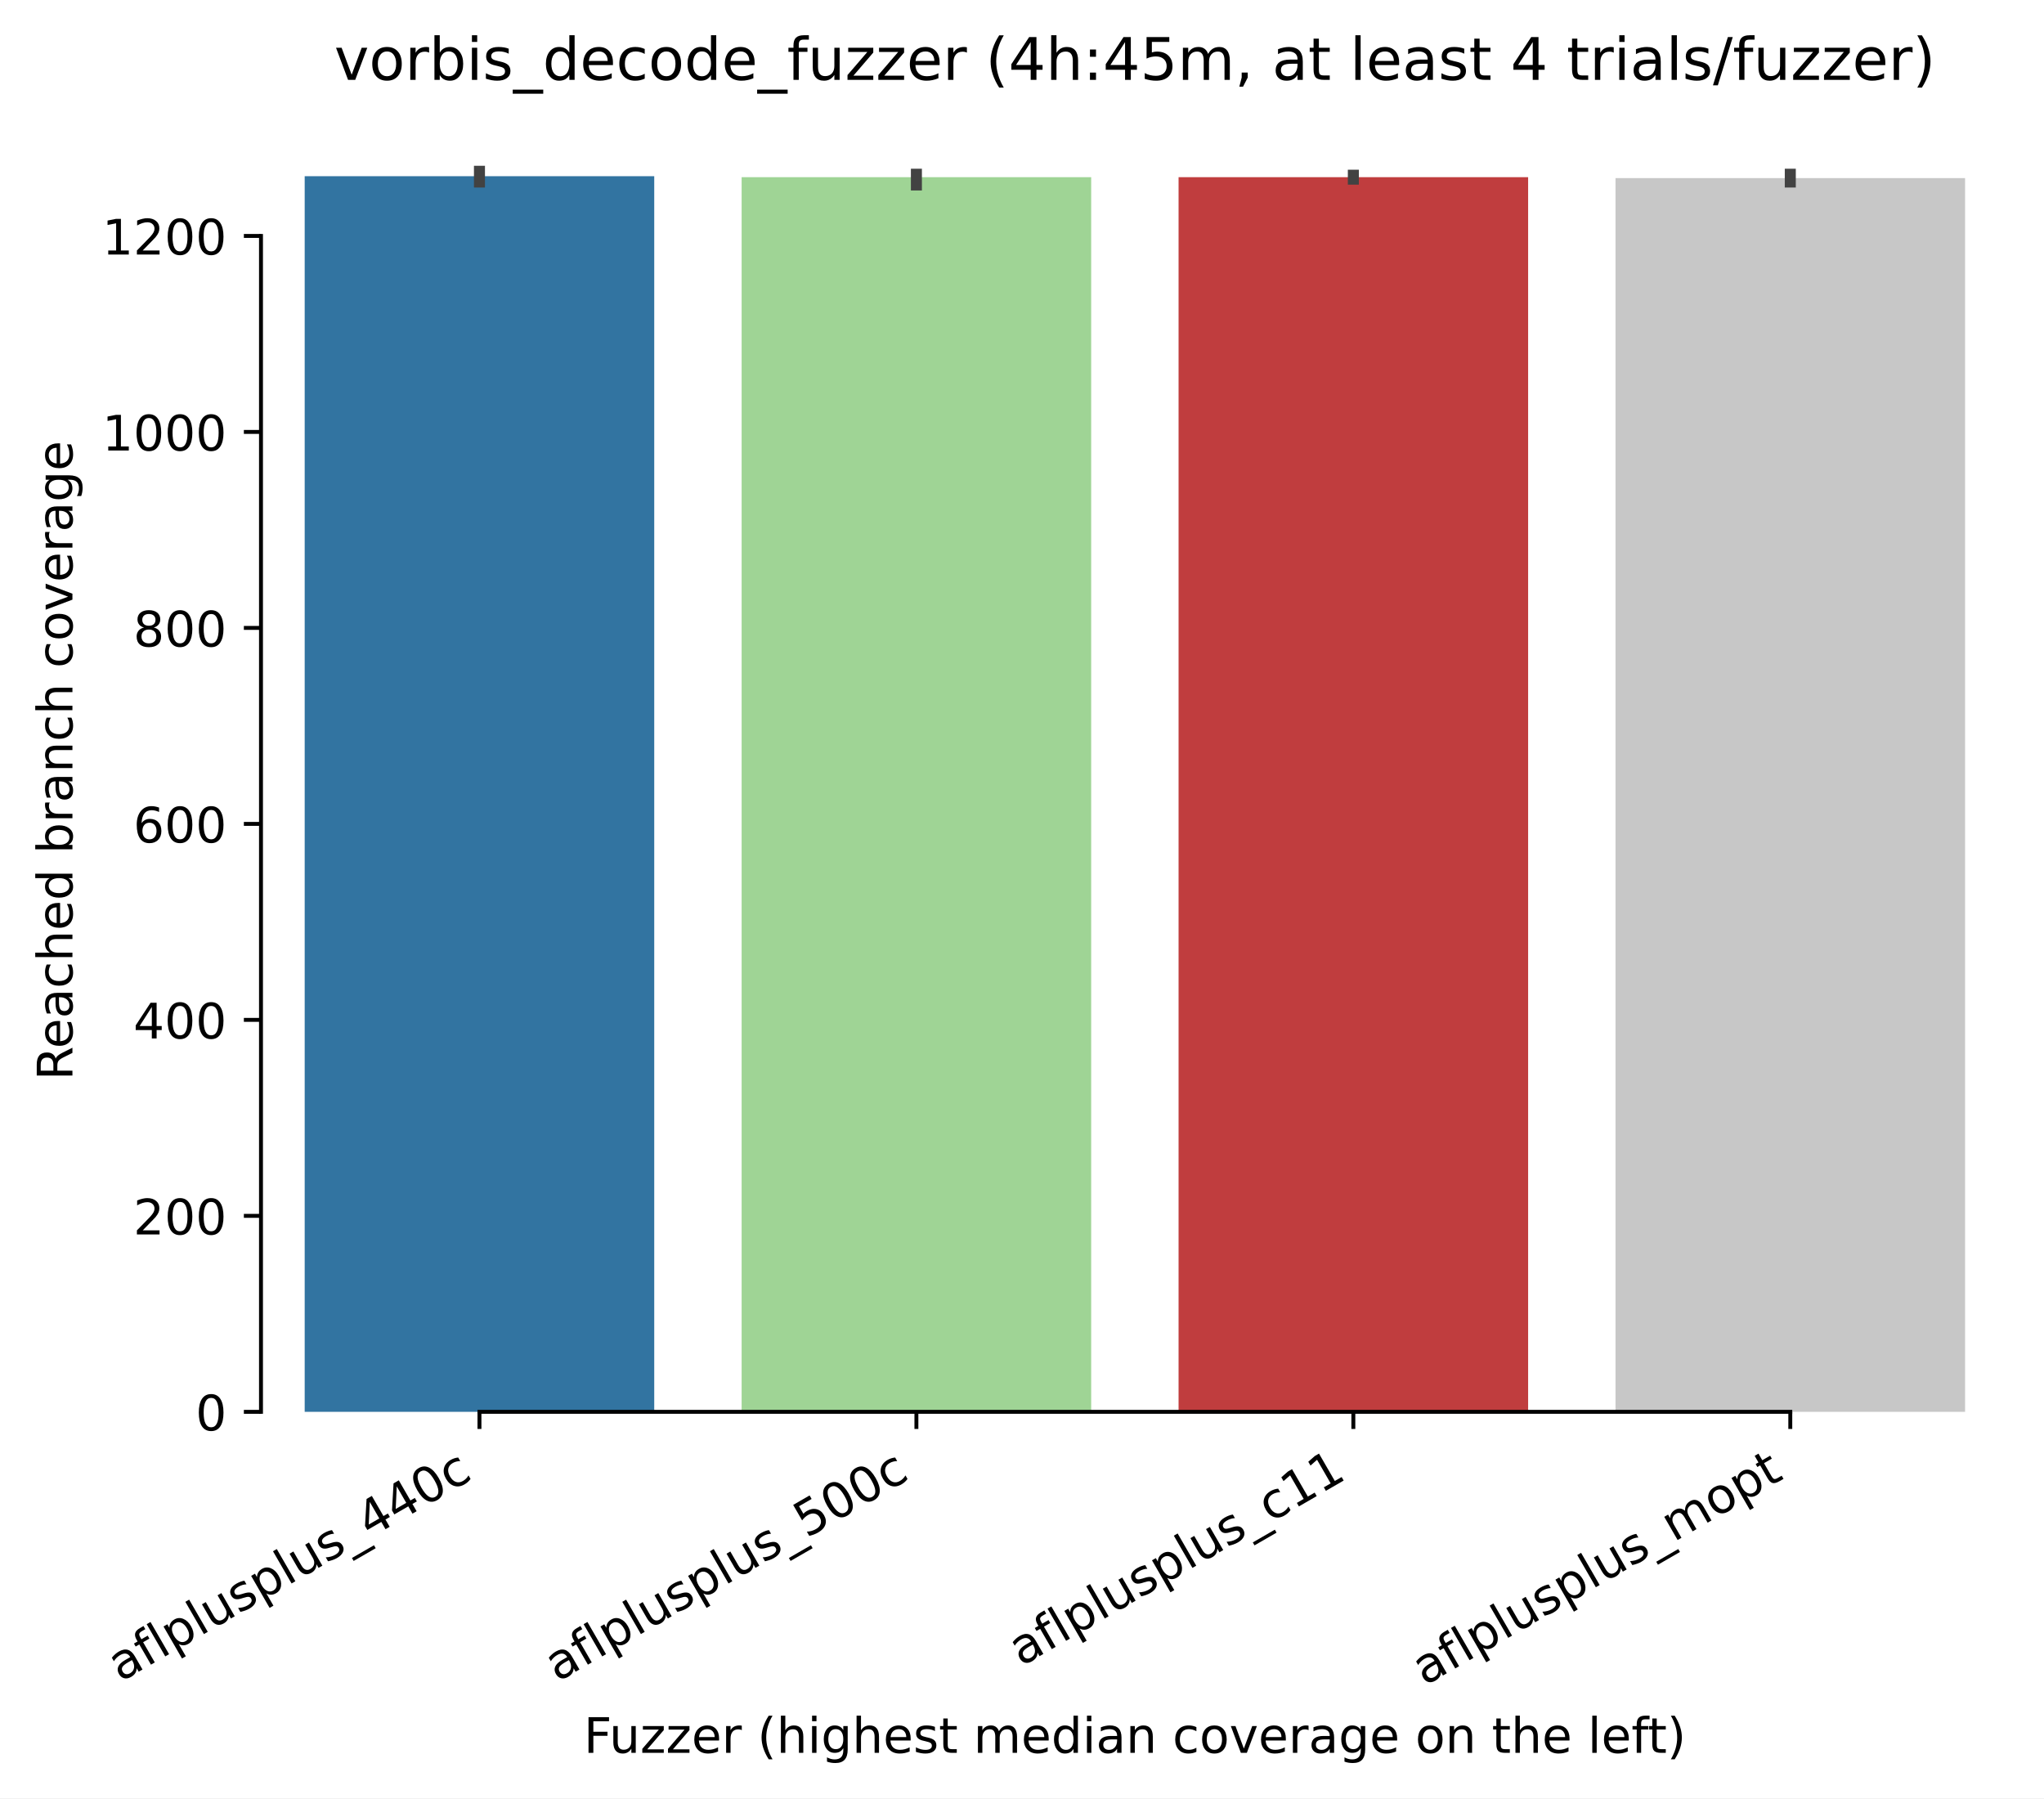
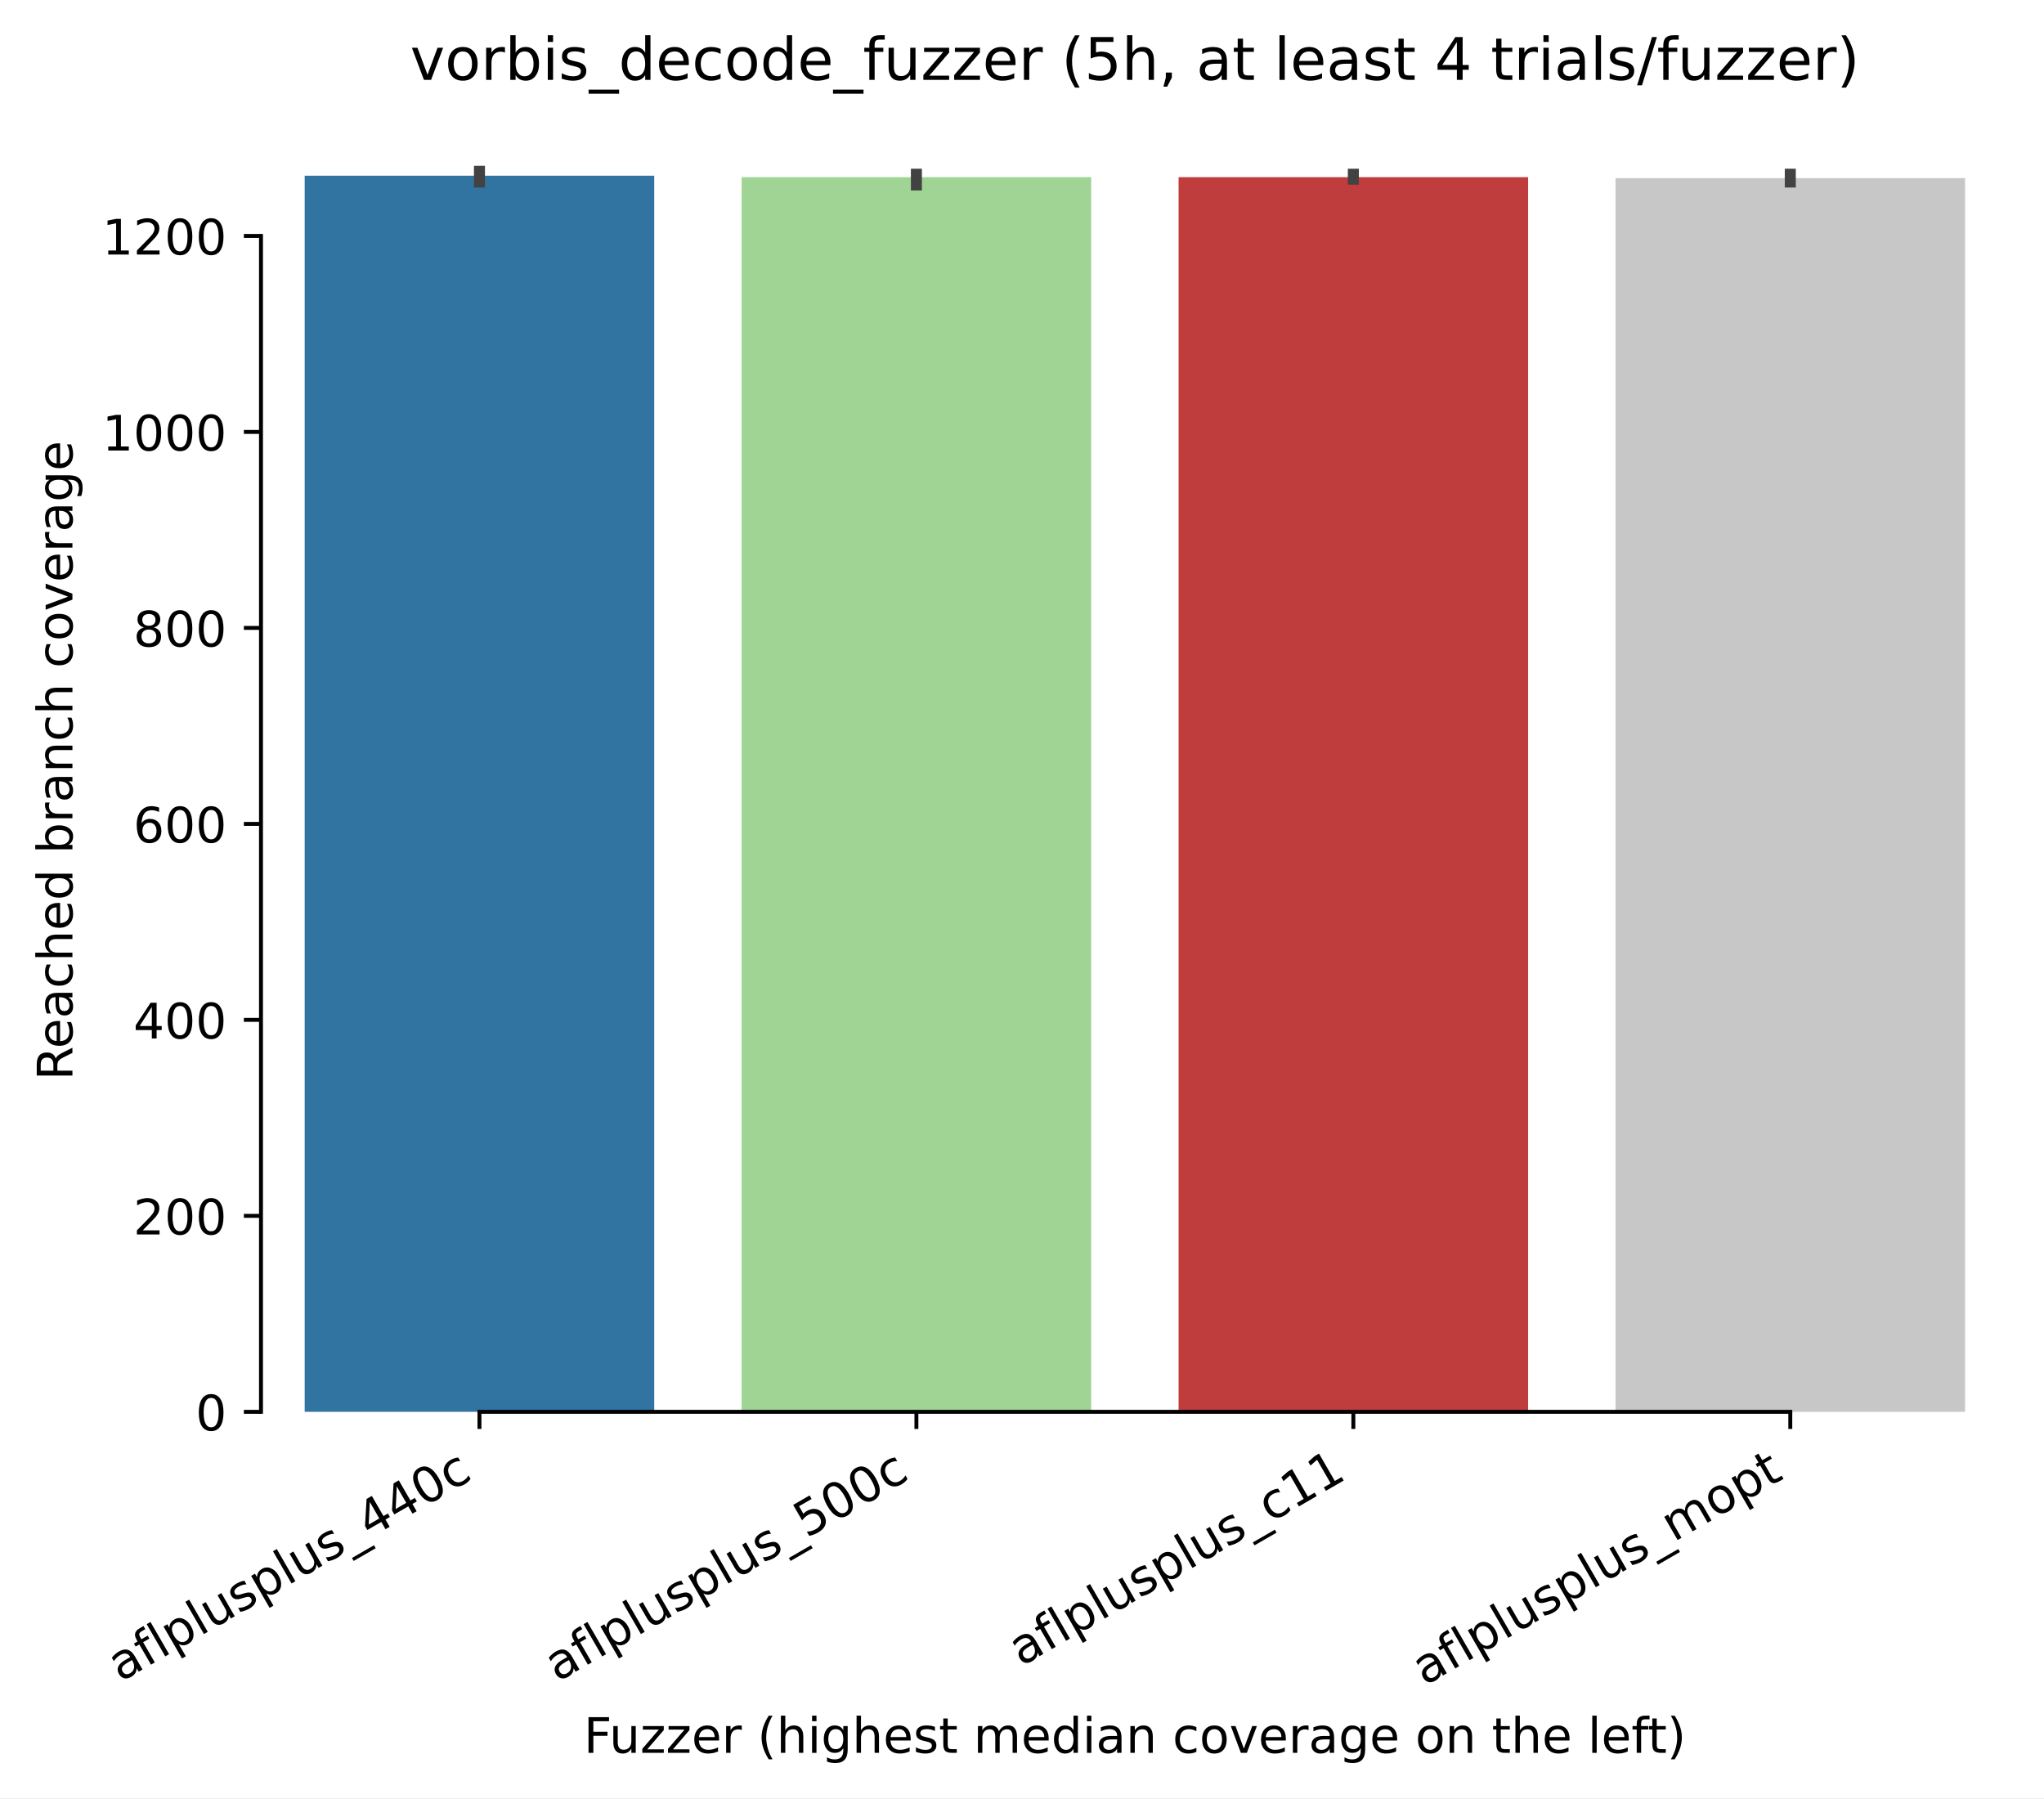
<svg xmlns="http://www.w3.org/2000/svg" xmlns:xlink="http://www.w3.org/1999/xlink" width="417.648pt" height="367.381pt" viewBox="0 0 417.648 367.381" version="1.1">
  <defs>
    <style type="text/css">*{stroke-linejoin: round; stroke-linecap: butt}</style>
  </defs>
  <g id="figure_1">
    <g id="patch_1">
      <path d="M 0 367.381  L 417.648 367.381  L 417.648 0  L 0 0  z " style="fill: #ffffff" />
    </g>
    <g id="axes_1">
      <g id="patch_2">
        <path d="M 53.328 288.43  L 410.448 288.43  L 410.448 22.318  L 53.328 22.318  z " style="fill: #ffffff" />
      </g>
      <g id="patch_3">
-         <path d="M 62.256 288.43  L 133.68 288.43  L 133.68 35.991  L 62.256 35.991  z " clip-path="url(#p8dcd6949c9)" style="fill: #3274a1" />
+         <path d="M 62.256 288.43  L 133.68 288.43  L 133.68 35.891  L 62.256 35.891  z " clip-path="url(#pc30025ec2e)" style="fill: #3274a1" />
      </g>
      <g id="patch_4">
-         <path d="M 151.536 288.43  L 222.96 288.43  L 222.96 36.191  L 151.536 36.191  z " clip-path="url(#p8dcd6949c9)" style="fill: #9fd495" />
+         <path d="M 151.536 288.43  L 222.96 288.43  L 222.96 36.191  L 151.536 36.191  z " clip-path="url(#pc30025ec2e)" style="fill: #9fd495" />
      </g>
      <g id="patch_5">
-         <path d="M 240.816 288.43  L 312.24 288.43  L 312.24 36.191  L 240.816 36.191  z " clip-path="url(#p8dcd6949c9)" style="fill: #c03d3e" />
+         <path d="M 240.816 288.43  L 312.24 288.43  L 312.24 36.191  L 240.816 36.191  z " clip-path="url(#pc30025ec2e)" style="fill: #c03d3e" />
      </g>
      <g id="patch_6">
-         <path d="M 330.096 288.43  L 401.52 288.43  L 401.52 36.391  L 330.096 36.391  z " clip-path="url(#p8dcd6949c9)" style="fill: #c7c7c7" />
+         <path d="M 330.096 288.43  L 401.52 288.43  L 401.52 36.391  L 330.096 36.391  z " clip-path="url(#pc30025ec2e)" style="fill: #c7c7c7" />
      </g>
      <g id="matplotlib.axis_1">
        <g id="xtick_1">
          <g id="line2d_1">
            <defs>
-               <path id="mdf3298ad8c" d="M 0 0  L 0 3.5  " style="stroke: #000000; stroke-width: 0.8" />
+               <path id="meb6010a571" d="M 0 0  L 0 3.5  " style="stroke: #000000; stroke-width: 0.8" />
            </defs>
            <g>
-               <use xlink:href="#mdf3298ad8c" x="97.968" y="288.43" style="stroke: #000000; stroke-width: 0.8" />
+               <use xlink:href="#meb6010a571" x="97.968" y="288.43" style="stroke: #000000; stroke-width: 0.8" />
            </g>
          </g>
          <g id="text_1">
            <g transform="translate(24.59788 343.6903) rotate(-30) scale(0.1 -0.1)">
              <defs>
                <path id="DejaVuSans-61" d="M 2194 1759  Q 1497 1759 1228 1600  Q 959 1441 959 1056  Q 959 750 1161 570  Q 1363 391 1709 391  Q 2188 391 2477 730  Q 2766 1069 2766 1631  L 2766 1759  L 2194 1759  z M 3341 1997  L 3341 0  L 2766 0  L 2766 531  Q 2569 213 2275 61  Q 1981 -91 1556 -91  Q 1019 -91 701 211  Q 384 513 384 1019  Q 384 1609 779 1909  Q 1175 2209 1959 2209  L 2766 2209  L 2766 2266  Q 2766 2663 2505 2880  Q 2244 3097 1772 3097  Q 1472 3097 1187 3025  Q 903 2953 641 2809  L 641 3341  Q 956 3463 1253 3523  Q 1550 3584 1831 3584  Q 2591 3584 2966 3190  Q 3341 2797 3341 1997  z " transform="scale(0.015625)" />
                <path id="DejaVuSans-66" d="M 2375 4863  L 2375 4384  L 1825 4384  Q 1516 4384 1395 4259  Q 1275 4134 1275 3809  L 1275 3500  L 2222 3500  L 2222 3053  L 1275 3053  L 1275 0  L 697 0  L 697 3053  L 147 3053  L 147 3500  L 697 3500  L 697 3744  Q 697 4328 969 4595  Q 1241 4863 1831 4863  L 2375 4863  z " transform="scale(0.015625)" />
                <path id="DejaVuSans-6c" d="M 603 4863  L 1178 4863  L 1178 0  L 603 0  L 603 4863  z " transform="scale(0.015625)" />
                <path id="DejaVuSans-70" d="M 1159 525  L 1159 -1331  L 581 -1331  L 581 3500  L 1159 3500  L 1159 2969  Q 1341 3281 1617 3432  Q 1894 3584 2278 3584  Q 2916 3584 3314 3078  Q 3713 2572 3713 1747  Q 3713 922 3314 415  Q 2916 -91 2278 -91  Q 1894 -91 1617 61  Q 1341 213 1159 525  z M 3116 1747  Q 3116 2381 2855 2742  Q 2594 3103 2138 3103  Q 1681 3103 1420 2742  Q 1159 2381 1159 1747  Q 1159 1113 1420 752  Q 1681 391 2138 391  Q 2594 391 2855 752  Q 3116 1113 3116 1747  z " transform="scale(0.015625)" />
                <path id="DejaVuSans-75" d="M 544 1381  L 544 3500  L 1119 3500  L 1119 1403  Q 1119 906 1312 657  Q 1506 409 1894 409  Q 2359 409 2629 706  Q 2900 1003 2900 1516  L 2900 3500  L 3475 3500  L 3475 0  L 2900 0  L 2900 538  Q 2691 219 2414 64  Q 2138 -91 1772 -91  Q 1169 -91 856 284  Q 544 659 544 1381  z M 1991 3584  L 1991 3584  z " transform="scale(0.015625)" />
                <path id="DejaVuSans-73" d="M 2834 3397  L 2834 2853  Q 2591 2978 2328 3040  Q 2066 3103 1784 3103  Q 1356 3103 1142 2972  Q 928 2841 928 2578  Q 928 2378 1081 2264  Q 1234 2150 1697 2047  L 1894 2003  Q 2506 1872 2764 1633  Q 3022 1394 3022 966  Q 3022 478 2636 193  Q 2250 -91 1575 -91  Q 1294 -91 989 -36  Q 684 19 347 128  L 347 722  Q 666 556 975 473  Q 1284 391 1588 391  Q 1994 391 2212 530  Q 2431 669 2431 922  Q 2431 1156 2273 1281  Q 2116 1406 1581 1522  L 1381 1569  Q 847 1681 609 1914  Q 372 2147 372 2553  Q 372 3047 722 3315  Q 1072 3584 1716 3584  Q 2034 3584 2315 3537  Q 2597 3491 2834 3397  z " transform="scale(0.015625)" />
                <path id="DejaVuSans-5f" d="M 3263 -1063  L 3263 -1509  L -63 -1509  L -63 -1063  L 3263 -1063  z " transform="scale(0.015625)" />
                <path id="DejaVuSans-34" d="M 2419 4116  L 825 1625  L 2419 1625  L 2419 4116  z M 2253 4666  L 3047 4666  L 3047 1625  L 3713 1625  L 3713 1100  L 3047 1100  L 3047 0  L 2419 0  L 2419 1100  L 313 1100  L 313 1709  L 2253 4666  z " transform="scale(0.015625)" />
                <path id="DejaVuSans-30" d="M 2034 4250  Q 1547 4250 1301 3770  Q 1056 3291 1056 2328  Q 1056 1369 1301 889  Q 1547 409 2034 409  Q 2525 409 2770 889  Q 3016 1369 3016 2328  Q 3016 3291 2770 3770  Q 2525 4250 2034 4250  z M 2034 4750  Q 2819 4750 3233 4129  Q 3647 3509 3647 2328  Q 3647 1150 3233 529  Q 2819 -91 2034 -91  Q 1250 -91 836 529  Q 422 1150 422 2328  Q 422 3509 836 4129  Q 1250 4750 2034 4750  z " transform="scale(0.015625)" />
                <path id="DejaVuSans-63" d="M 3122 3366  L 3122 2828  Q 2878 2963 2633 3030  Q 2388 3097 2138 3097  Q 1578 3097 1268 2742  Q 959 2388 959 1747  Q 959 1106 1268 751  Q 1578 397 2138 397  Q 2388 397 2633 464  Q 2878 531 3122 666  L 3122 134  Q 2881 22 2623 -34  Q 2366 -91 2075 -91  Q 1284 -91 818 406  Q 353 903 353 1747  Q 353 2603 823 3093  Q 1294 3584 2113 3584  Q 2378 3584 2631 3529  Q 2884 3475 3122 3366  z " transform="scale(0.015625)" />
              </defs>
              <use xlink:href="#DejaVuSans-61" />
              <use xlink:href="#DejaVuSans-66" transform="translate(61.2793 0)" />
              <use xlink:href="#DejaVuSans-6c" transform="translate(96.48438 0)" />
              <use xlink:href="#DejaVuSans-70" transform="translate(124.2676 0)" />
              <use xlink:href="#DejaVuSans-6c" transform="translate(187.7441 0)" />
              <use xlink:href="#DejaVuSans-75" transform="translate(215.5273 0)" />
              <use xlink:href="#DejaVuSans-73" transform="translate(278.9062 0)" />
              <use xlink:href="#DejaVuSans-70" transform="translate(331.0059 0)" />
              <use xlink:href="#DejaVuSans-6c" transform="translate(394.4824 0)" />
              <use xlink:href="#DejaVuSans-75" transform="translate(422.2656 0)" />
              <use xlink:href="#DejaVuSans-73" transform="translate(485.6445 0)" />
              <use xlink:href="#DejaVuSans-5f" transform="translate(537.7441 0)" />
              <use xlink:href="#DejaVuSans-34" transform="translate(587.7441 0)" />
              <use xlink:href="#DejaVuSans-34" transform="translate(651.3672 0)" />
              <use xlink:href="#DejaVuSans-30" transform="translate(714.9902 0)" />
              <use xlink:href="#DejaVuSans-63" transform="translate(778.6133 0)" />
            </g>
          </g>
        </g>
        <g id="xtick_2">
          <g id="line2d_2">
            <g>
-               <use xlink:href="#mdf3298ad8c" x="187.248" y="288.43" style="stroke: #000000; stroke-width: 0.8" />
+               <use xlink:href="#meb6010a571" x="187.248" y="288.43" style="stroke: #000000; stroke-width: 0.8" />
            </g>
          </g>
          <g id="text_2">
            <g transform="translate(113.8779 343.6903) rotate(-30) scale(0.1 -0.1)">
              <defs>
                <path id="DejaVuSans-35" d="M 691 4666  L 3169 4666  L 3169 4134  L 1269 4134  L 1269 2991  Q 1406 3038 1543 3061  Q 1681 3084 1819 3084  Q 2600 3084 3056 2656  Q 3513 2228 3513 1497  Q 3513 744 3044 326  Q 2575 -91 1722 -91  Q 1428 -91 1123 -41  Q 819 9 494 109  L 494 744  Q 775 591 1075 516  Q 1375 441 1709 441  Q 2250 441 2565 725  Q 2881 1009 2881 1497  Q 2881 1984 2565 2268  Q 2250 2553 1709 2553  Q 1456 2553 1204 2497  Q 953 2441 691 2322  L 691 4666  z " transform="scale(0.015625)" />
              </defs>
              <use xlink:href="#DejaVuSans-61" />
              <use xlink:href="#DejaVuSans-66" transform="translate(61.2793 0)" />
              <use xlink:href="#DejaVuSans-6c" transform="translate(96.48438 0)" />
              <use xlink:href="#DejaVuSans-70" transform="translate(124.2676 0)" />
              <use xlink:href="#DejaVuSans-6c" transform="translate(187.7441 0)" />
              <use xlink:href="#DejaVuSans-75" transform="translate(215.5273 0)" />
              <use xlink:href="#DejaVuSans-73" transform="translate(278.9062 0)" />
              <use xlink:href="#DejaVuSans-70" transform="translate(331.0059 0)" />
              <use xlink:href="#DejaVuSans-6c" transform="translate(394.4824 0)" />
              <use xlink:href="#DejaVuSans-75" transform="translate(422.2656 0)" />
              <use xlink:href="#DejaVuSans-73" transform="translate(485.6445 0)" />
              <use xlink:href="#DejaVuSans-5f" transform="translate(537.7441 0)" />
              <use xlink:href="#DejaVuSans-35" transform="translate(587.7441 0)" />
              <use xlink:href="#DejaVuSans-30" transform="translate(651.3672 0)" />
              <use xlink:href="#DejaVuSans-30" transform="translate(714.9902 0)" />
              <use xlink:href="#DejaVuSans-63" transform="translate(778.6133 0)" />
            </g>
          </g>
        </g>
        <g id="xtick_3">
          <g id="line2d_3">
            <g>
-               <use xlink:href="#mdf3298ad8c" x="276.528" y="288.43" style="stroke: #000000; stroke-width: 0.8" />
+               <use xlink:href="#meb6010a571" x="276.528" y="288.43" style="stroke: #000000; stroke-width: 0.8" />
            </g>
          </g>
          <g id="text_3">
            <g transform="translate(208.668 340.509) rotate(-30) scale(0.1 -0.1)">
              <defs>
                <path id="DejaVuSans-31" d="M 794 531  L 1825 531  L 1825 4091  L 703 3866  L 703 4441  L 1819 4666  L 2450 4666  L 2450 531  L 3481 531  L 3481 0  L 794 0  L 794 531  z " transform="scale(0.015625)" />
              </defs>
              <use xlink:href="#DejaVuSans-61" />
              <use xlink:href="#DejaVuSans-66" transform="translate(61.2793 0)" />
              <use xlink:href="#DejaVuSans-6c" transform="translate(96.48438 0)" />
              <use xlink:href="#DejaVuSans-70" transform="translate(124.2676 0)" />
              <use xlink:href="#DejaVuSans-6c" transform="translate(187.7441 0)" />
              <use xlink:href="#DejaVuSans-75" transform="translate(215.5273 0)" />
              <use xlink:href="#DejaVuSans-73" transform="translate(278.9062 0)" />
              <use xlink:href="#DejaVuSans-70" transform="translate(331.0059 0)" />
              <use xlink:href="#DejaVuSans-6c" transform="translate(394.4824 0)" />
              <use xlink:href="#DejaVuSans-75" transform="translate(422.2656 0)" />
              <use xlink:href="#DejaVuSans-73" transform="translate(485.6445 0)" />
              <use xlink:href="#DejaVuSans-5f" transform="translate(537.7441 0)" />
              <use xlink:href="#DejaVuSans-63" transform="translate(587.7441 0)" />
              <use xlink:href="#DejaVuSans-31" transform="translate(642.7246 0)" />
              <use xlink:href="#DejaVuSans-31" transform="translate(706.3477 0)" />
            </g>
          </g>
        </g>
        <g id="xtick_4">
          <g id="line2d_4">
            <g>
-               <use xlink:href="#mdf3298ad8c" x="365.808" y="288.43" style="stroke: #000000; stroke-width: 0.8" />
+               <use xlink:href="#meb6010a571" x="365.808" y="288.43" style="stroke: #000000; stroke-width: 0.8" />
            </g>
          </g>
          <g id="text_4">
            <g transform="translate(291.1023 344.4613) rotate(-30) scale(0.1 -0.1)">
              <defs>
                <path id="DejaVuSans-6d" d="M 3328 2828  Q 3544 3216 3844 3400  Q 4144 3584 4550 3584  Q 5097 3584 5394 3201  Q 5691 2819 5691 2113  L 5691 0  L 5113 0  L 5113 2094  Q 5113 2597 4934 2840  Q 4756 3084 4391 3084  Q 3944 3084 3684 2787  Q 3425 2491 3425 1978  L 3425 0  L 2847 0  L 2847 2094  Q 2847 2600 2669 2842  Q 2491 3084 2119 3084  Q 1678 3084 1418 2786  Q 1159 2488 1159 1978  L 1159 0  L 581 0  L 581 3500  L 1159 3500  L 1159 2956  Q 1356 3278 1631 3431  Q 1906 3584 2284 3584  Q 2666 3584 2933 3390  Q 3200 3197 3328 2828  z " transform="scale(0.015625)" />
                <path id="DejaVuSans-6f" d="M 1959 3097  Q 1497 3097 1228 2736  Q 959 2375 959 1747  Q 959 1119 1226 758  Q 1494 397 1959 397  Q 2419 397 2687 759  Q 2956 1122 2956 1747  Q 2956 2369 2687 2733  Q 2419 3097 1959 3097  z M 1959 3584  Q 2709 3584 3137 3096  Q 3566 2609 3566 1747  Q 3566 888 3137 398  Q 2709 -91 1959 -91  Q 1206 -91 779 398  Q 353 888 353 1747  Q 353 2609 779 3096  Q 1206 3584 1959 3584  z " transform="scale(0.015625)" />
                <path id="DejaVuSans-74" d="M 1172 4494  L 1172 3500  L 2356 3500  L 2356 3053  L 1172 3053  L 1172 1153  Q 1172 725 1289 603  Q 1406 481 1766 481  L 2356 481  L 2356 0  L 1766 0  Q 1100 0 847 248  Q 594 497 594 1153  L 594 3053  L 172 3053  L 172 3500  L 594 3500  L 594 4494  L 1172 4494  z " transform="scale(0.015625)" />
              </defs>
              <use xlink:href="#DejaVuSans-61" />
              <use xlink:href="#DejaVuSans-66" transform="translate(61.2793 0)" />
              <use xlink:href="#DejaVuSans-6c" transform="translate(96.48438 0)" />
              <use xlink:href="#DejaVuSans-70" transform="translate(124.2676 0)" />
              <use xlink:href="#DejaVuSans-6c" transform="translate(187.7441 0)" />
              <use xlink:href="#DejaVuSans-75" transform="translate(215.5273 0)" />
              <use xlink:href="#DejaVuSans-73" transform="translate(278.9062 0)" />
              <use xlink:href="#DejaVuSans-70" transform="translate(331.0059 0)" />
              <use xlink:href="#DejaVuSans-6c" transform="translate(394.4824 0)" />
              <use xlink:href="#DejaVuSans-75" transform="translate(422.2656 0)" />
              <use xlink:href="#DejaVuSans-73" transform="translate(485.6445 0)" />
              <use xlink:href="#DejaVuSans-5f" transform="translate(537.7441 0)" />
              <use xlink:href="#DejaVuSans-6d" transform="translate(587.7441 0)" />
              <use xlink:href="#DejaVuSans-6f" transform="translate(685.1562 0)" />
              <use xlink:href="#DejaVuSans-70" transform="translate(746.3379 0)" />
              <use xlink:href="#DejaVuSans-74" transform="translate(809.8145 0)" />
            </g>
          </g>
        </g>
        <g id="text_5">
          <g transform="translate(119.2702 358.1017) scale(0.1 -0.1)">
            <defs>
              <path id="DejaVuSans-46" d="M 628 4666  L 3309 4666  L 3309 4134  L 1259 4134  L 1259 2759  L 3109 2759  L 3109 2228  L 1259 2228  L 1259 0  L 628 0  L 628 4666  z " transform="scale(0.015625)" />
              <path id="DejaVuSans-7a" d="M 353 3500  L 3084 3500  L 3084 2975  L 922 459  L 3084 459  L 3084 0  L 275 0  L 275 525  L 2438 3041  L 353 3041  L 353 3500  z " transform="scale(0.015625)" />
              <path id="DejaVuSans-65" d="M 3597 1894  L 3597 1613  L 953 1613  Q 991 1019 1311 708  Q 1631 397 2203 397  Q 2534 397 2845 478  Q 3156 559 3463 722  L 3463 178  Q 3153 47 2828 -22  Q 2503 -91 2169 -91  Q 1331 -91 842 396  Q 353 884 353 1716  Q 353 2575 817 3079  Q 1281 3584 2069 3584  Q 2775 3584 3186 3129  Q 3597 2675 3597 1894  z M 3022 2063  Q 3016 2534 2758 2815  Q 2500 3097 2075 3097  Q 1594 3097 1305 2825  Q 1016 2553 972 2059  L 3022 2063  z " transform="scale(0.015625)" />
              <path id="DejaVuSans-72" d="M 2631 2963  Q 2534 3019 2420 3045  Q 2306 3072 2169 3072  Q 1681 3072 1420 2755  Q 1159 2438 1159 1844  L 1159 0  L 581 0  L 581 3500  L 1159 3500  L 1159 2956  Q 1341 3275 1631 3429  Q 1922 3584 2338 3584  Q 2397 3584 2469 3576  Q 2541 3569 2628 3553  L 2631 2963  z " transform="scale(0.015625)" />
              <path id="DejaVuSans-20" transform="scale(0.015625)" />
              <path id="DejaVuSans-28" d="M 1984 4856  Q 1566 4138 1362 3434  Q 1159 2731 1159 2009  Q 1159 1288 1364 580  Q 1569 -128 1984 -844  L 1484 -844  Q 1016 -109 783 600  Q 550 1309 550 2009  Q 550 2706 781 3412  Q 1013 4119 1484 4856  L 1984 4856  z " transform="scale(0.015625)" />
              <path id="DejaVuSans-68" d="M 3513 2113  L 3513 0  L 2938 0  L 2938 2094  Q 2938 2591 2744 2837  Q 2550 3084 2163 3084  Q 1697 3084 1428 2787  Q 1159 2491 1159 1978  L 1159 0  L 581 0  L 581 4863  L 1159 4863  L 1159 2956  Q 1366 3272 1645 3428  Q 1925 3584 2291 3584  Q 2894 3584 3203 3211  Q 3513 2838 3513 2113  z " transform="scale(0.015625)" />
              <path id="DejaVuSans-69" d="M 603 3500  L 1178 3500  L 1178 0  L 603 0  L 603 3500  z M 603 4863  L 1178 4863  L 1178 4134  L 603 4134  L 603 4863  z " transform="scale(0.015625)" />
              <path id="DejaVuSans-67" d="M 2906 1791  Q 2906 2416 2648 2759  Q 2391 3103 1925 3103  Q 1463 3103 1205 2759  Q 947 2416 947 1791  Q 947 1169 1205 825  Q 1463 481 1925 481  Q 2391 481 2648 825  Q 2906 1169 2906 1791  z M 3481 434  Q 3481 -459 3084 -895  Q 2688 -1331 1869 -1331  Q 1566 -1331 1297 -1286  Q 1028 -1241 775 -1147  L 775 -588  Q 1028 -725 1275 -790  Q 1522 -856 1778 -856  Q 2344 -856 2625 -561  Q 2906 -266 2906 331  L 2906 616  Q 2728 306 2450 153  Q 2172 0 1784 0  Q 1141 0 747 490  Q 353 981 353 1791  Q 353 2603 747 3093  Q 1141 3584 1784 3584  Q 2172 3584 2450 3431  Q 2728 3278 2906 2969  L 2906 3500  L 3481 3500  L 3481 434  z " transform="scale(0.015625)" />
              <path id="DejaVuSans-64" d="M 2906 2969  L 2906 4863  L 3481 4863  L 3481 0  L 2906 0  L 2906 525  Q 2725 213 2448 61  Q 2172 -91 1784 -91  Q 1150 -91 751 415  Q 353 922 353 1747  Q 353 2572 751 3078  Q 1150 3584 1784 3584  Q 2172 3584 2448 3432  Q 2725 3281 2906 2969  z M 947 1747  Q 947 1113 1208 752  Q 1469 391 1925 391  Q 2381 391 2643 752  Q 2906 1113 2906 1747  Q 2906 2381 2643 2742  Q 2381 3103 1925 3103  Q 1469 3103 1208 2742  Q 947 2381 947 1747  z " transform="scale(0.015625)" />
              <path id="DejaVuSans-6e" d="M 3513 2113  L 3513 0  L 2938 0  L 2938 2094  Q 2938 2591 2744 2837  Q 2550 3084 2163 3084  Q 1697 3084 1428 2787  Q 1159 2491 1159 1978  L 1159 0  L 581 0  L 581 3500  L 1159 3500  L 1159 2956  Q 1366 3272 1645 3428  Q 1925 3584 2291 3584  Q 2894 3584 3203 3211  Q 3513 2838 3513 2113  z " transform="scale(0.015625)" />
              <path id="DejaVuSans-76" d="M 191 3500  L 800 3500  L 1894 563  L 2988 3500  L 3597 3500  L 2284 0  L 1503 0  L 191 3500  z " transform="scale(0.015625)" />
              <path id="DejaVuSans-29" d="M 513 4856  L 1013 4856  Q 1481 4119 1714 3412  Q 1947 2706 1947 2009  Q 1947 1309 1714 600  Q 1481 -109 1013 -844  L 513 -844  Q 928 -128 1133 580  Q 1338 1288 1338 2009  Q 1338 2731 1133 3434  Q 928 4138 513 4856  z " transform="scale(0.015625)" />
            </defs>
            <use xlink:href="#DejaVuSans-46" />
            <use xlink:href="#DejaVuSans-75" transform="translate(52.01953 0)" />
            <use xlink:href="#DejaVuSans-7a" transform="translate(115.3984 0)" />
            <use xlink:href="#DejaVuSans-7a" transform="translate(167.8887 0)" />
            <use xlink:href="#DejaVuSans-65" transform="translate(220.3789 0)" />
            <use xlink:href="#DejaVuSans-72" transform="translate(281.9023 0)" />
            <use xlink:href="#DejaVuSans-20" transform="translate(323.0156 0)" />
            <use xlink:href="#DejaVuSans-28" transform="translate(354.8027 0)" />
            <use xlink:href="#DejaVuSans-68" transform="translate(393.8164 0)" />
            <use xlink:href="#DejaVuSans-69" transform="translate(457.1953 0)" />
            <use xlink:href="#DejaVuSans-67" transform="translate(484.9785 0)" />
            <use xlink:href="#DejaVuSans-68" transform="translate(548.4551 0)" />
            <use xlink:href="#DejaVuSans-65" transform="translate(611.834 0)" />
            <use xlink:href="#DejaVuSans-73" transform="translate(673.3574 0)" />
            <use xlink:href="#DejaVuSans-74" transform="translate(725.457 0)" />
            <use xlink:href="#DejaVuSans-20" transform="translate(764.666 0)" />
            <use xlink:href="#DejaVuSans-6d" transform="translate(796.4531 0)" />
            <use xlink:href="#DejaVuSans-65" transform="translate(893.8652 0)" />
            <use xlink:href="#DejaVuSans-64" transform="translate(955.3887 0)" />
            <use xlink:href="#DejaVuSans-69" transform="translate(1018.865 0)" />
            <use xlink:href="#DejaVuSans-61" transform="translate(1046.648 0)" />
            <use xlink:href="#DejaVuSans-6e" transform="translate(1107.928 0)" />
            <use xlink:href="#DejaVuSans-20" transform="translate(1171.307 0)" />
            <use xlink:href="#DejaVuSans-63" transform="translate(1203.094 0)" />
            <use xlink:href="#DejaVuSans-6f" transform="translate(1258.074 0)" />
            <use xlink:href="#DejaVuSans-76" transform="translate(1319.256 0)" />
            <use xlink:href="#DejaVuSans-65" transform="translate(1378.436 0)" />
            <use xlink:href="#DejaVuSans-72" transform="translate(1439.959 0)" />
            <use xlink:href="#DejaVuSans-61" transform="translate(1481.072 0)" />
            <use xlink:href="#DejaVuSans-67" transform="translate(1542.352 0)" />
            <use xlink:href="#DejaVuSans-65" transform="translate(1605.828 0)" />
            <use xlink:href="#DejaVuSans-20" transform="translate(1667.352 0)" />
            <use xlink:href="#DejaVuSans-6f" transform="translate(1699.139 0)" />
            <use xlink:href="#DejaVuSans-6e" transform="translate(1760.32 0)" />
            <use xlink:href="#DejaVuSans-20" transform="translate(1823.699 0)" />
            <use xlink:href="#DejaVuSans-74" transform="translate(1855.486 0)" />
            <use xlink:href="#DejaVuSans-68" transform="translate(1894.695 0)" />
            <use xlink:href="#DejaVuSans-65" transform="translate(1958.074 0)" />
            <use xlink:href="#DejaVuSans-20" transform="translate(2019.598 0)" />
            <use xlink:href="#DejaVuSans-6c" transform="translate(2051.385 0)" />
            <use xlink:href="#DejaVuSans-65" transform="translate(2079.168 0)" />
            <use xlink:href="#DejaVuSans-66" transform="translate(2140.691 0)" />
            <use xlink:href="#DejaVuSans-74" transform="translate(2174.146 0)" />
            <use xlink:href="#DejaVuSans-29" transform="translate(2213.355 0)" />
          </g>
        </g>
      </g>
      <g id="matplotlib.axis_2">
        <g id="ytick_1">
          <g id="line2d_5">
            <defs>
-               <path id="m69eb32fedc" d="M 0 0  L -3.5 0  " style="stroke: #000000; stroke-width: 0.8" />
+               <path id="m09315a9ea7" d="M 0 0  L -3.5 0  " style="stroke: #000000; stroke-width: 0.8" />
            </defs>
            <g>
-               <use xlink:href="#m69eb32fedc" x="53.328" y="288.43" style="stroke: #000000; stroke-width: 0.8" />
+               <use xlink:href="#m09315a9ea7" x="53.328" y="288.43" style="stroke: #000000; stroke-width: 0.8" />
            </g>
          </g>
          <g id="text_6">
            <g transform="translate(39.96563 292.2293) scale(0.1 -0.1)">
              <use xlink:href="#DejaVuSans-30" />
            </g>
          </g>
        </g>
        <g id="ytick_2">
          <g id="line2d_6">
            <g>
-               <use xlink:href="#m69eb32fedc" x="53.328" y="248.392" style="stroke: #000000; stroke-width: 0.8" />
+               <use xlink:href="#m09315a9ea7" x="53.328" y="248.392" style="stroke: #000000; stroke-width: 0.8" />
            </g>
          </g>
          <g id="text_7">
            <g transform="translate(27.24063 252.1914) scale(0.1 -0.1)">
              <defs>
                <path id="DejaVuSans-32" d="M 1228 531  L 3431 531  L 3431 0  L 469 0  L 469 531  Q 828 903 1448 1529  Q 2069 2156 2228 2338  Q 2531 2678 2651 2914  Q 2772 3150 2772 3378  Q 2772 3750 2511 3984  Q 2250 4219 1831 4219  Q 1534 4219 1204 4116  Q 875 4013 500 3803  L 500 4441  Q 881 4594 1212 4672  Q 1544 4750 1819 4750  Q 2544 4750 2975 4387  Q 3406 4025 3406 3419  Q 3406 3131 3298 2873  Q 3191 2616 2906 2266  Q 2828 2175 2409 1742  Q 1991 1309 1228 531  z " transform="scale(0.015625)" />
              </defs>
              <use xlink:href="#DejaVuSans-32" />
              <use xlink:href="#DejaVuSans-30" transform="translate(63.62305 0)" />
              <use xlink:href="#DejaVuSans-30" transform="translate(127.2461 0)" />
            </g>
          </g>
        </g>
        <g id="ytick_3">
          <g id="line2d_7">
            <g>
-               <use xlink:href="#m69eb32fedc" x="53.328" y="208.354" style="stroke: #000000; stroke-width: 0.8" />
+               <use xlink:href="#m09315a9ea7" x="53.328" y="208.354" style="stroke: #000000; stroke-width: 0.8" />
            </g>
          </g>
          <g id="text_8">
            <g transform="translate(27.24063 212.1535) scale(0.1 -0.1)">
              <use xlink:href="#DejaVuSans-34" />
              <use xlink:href="#DejaVuSans-30" transform="translate(63.62305 0)" />
              <use xlink:href="#DejaVuSans-30" transform="translate(127.2461 0)" />
            </g>
          </g>
        </g>
        <g id="ytick_4">
          <g id="line2d_8">
            <g>
-               <use xlink:href="#m69eb32fedc" x="53.328" y="168.316" style="stroke: #000000; stroke-width: 0.8" />
+               <use xlink:href="#m09315a9ea7" x="53.328" y="168.316" style="stroke: #000000; stroke-width: 0.8" />
            </g>
          </g>
          <g id="text_9">
            <g transform="translate(27.24063 172.1156) scale(0.1 -0.1)">
              <defs>
                <path id="DejaVuSans-36" d="M 2113 2584  Q 1688 2584 1439 2293  Q 1191 2003 1191 1497  Q 1191 994 1439 701  Q 1688 409 2113 409  Q 2538 409 2786 701  Q 3034 994 3034 1497  Q 3034 2003 2786 2293  Q 2538 2584 2113 2584  z M 3366 4563  L 3366 3988  Q 3128 4100 2886 4159  Q 2644 4219 2406 4219  Q 1781 4219 1451 3797  Q 1122 3375 1075 2522  Q 1259 2794 1537 2939  Q 1816 3084 2150 3084  Q 2853 3084 3261 2657  Q 3669 2231 3669 1497  Q 3669 778 3244 343  Q 2819 -91 2113 -91  Q 1303 -91 875 529  Q 447 1150 447 2328  Q 447 3434 972 4092  Q 1497 4750 2381 4750  Q 2619 4750 2861 4703  Q 3103 4656 3366 4563  z " transform="scale(0.015625)" />
              </defs>
              <use xlink:href="#DejaVuSans-36" />
              <use xlink:href="#DejaVuSans-30" transform="translate(63.62305 0)" />
              <use xlink:href="#DejaVuSans-30" transform="translate(127.2461 0)" />
            </g>
          </g>
        </g>
        <g id="ytick_5">
          <g id="line2d_9">
            <g>
-               <use xlink:href="#m69eb32fedc" x="53.328" y="128.278" style="stroke: #000000; stroke-width: 0.8" />
+               <use xlink:href="#m09315a9ea7" x="53.328" y="128.278" style="stroke: #000000; stroke-width: 0.8" />
            </g>
          </g>
          <g id="text_10">
            <g transform="translate(27.24063 132.0777) scale(0.1 -0.1)">
              <defs>
                <path id="DejaVuSans-38" d="M 2034 2216  Q 1584 2216 1326 1975  Q 1069 1734 1069 1313  Q 1069 891 1326 650  Q 1584 409 2034 409  Q 2484 409 2743 651  Q 3003 894 3003 1313  Q 3003 1734 2745 1975  Q 2488 2216 2034 2216  z M 1403 2484  Q 997 2584 770 2862  Q 544 3141 544 3541  Q 544 4100 942 4425  Q 1341 4750 2034 4750  Q 2731 4750 3128 4425  Q 3525 4100 3525 3541  Q 3525 3141 3298 2862  Q 3072 2584 2669 2484  Q 3125 2378 3379 2068  Q 3634 1759 3634 1313  Q 3634 634 3220 271  Q 2806 -91 2034 -91  Q 1263 -91 848 271  Q 434 634 434 1313  Q 434 1759 690 2068  Q 947 2378 1403 2484  z M 1172 3481  Q 1172 3119 1398 2916  Q 1625 2713 2034 2713  Q 2441 2713 2670 2916  Q 2900 3119 2900 3481  Q 2900 3844 2670 4047  Q 2441 4250 2034 4250  Q 1625 4250 1398 4047  Q 1172 3844 1172 3481  z " transform="scale(0.015625)" />
              </defs>
              <use xlink:href="#DejaVuSans-38" />
              <use xlink:href="#DejaVuSans-30" transform="translate(63.62305 0)" />
              <use xlink:href="#DejaVuSans-30" transform="translate(127.2461 0)" />
            </g>
          </g>
        </g>
        <g id="ytick_6">
          <g id="line2d_10">
            <g>
-               <use xlink:href="#m69eb32fedc" x="53.328" y="88.241" style="stroke: #000000; stroke-width: 0.8" />
+               <use xlink:href="#m09315a9ea7" x="53.328" y="88.241" style="stroke: #000000; stroke-width: 0.8" />
            </g>
          </g>
          <g id="text_11">
            <g transform="translate(20.87813 92.03977) scale(0.1 -0.1)">
              <use xlink:href="#DejaVuSans-31" />
              <use xlink:href="#DejaVuSans-30" transform="translate(63.62305 0)" />
              <use xlink:href="#DejaVuSans-30" transform="translate(127.2461 0)" />
              <use xlink:href="#DejaVuSans-30" transform="translate(190.8691 0)" />
            </g>
          </g>
        </g>
        <g id="ytick_7">
          <g id="line2d_11">
            <g>
-               <use xlink:href="#m69eb32fedc" x="53.328" y="48.203" style="stroke: #000000; stroke-width: 0.8" />
+               <use xlink:href="#m09315a9ea7" x="53.328" y="48.203" style="stroke: #000000; stroke-width: 0.8" />
            </g>
          </g>
          <g id="text_12">
            <g transform="translate(20.87813 52.00186) scale(0.1 -0.1)">
              <use xlink:href="#DejaVuSans-31" />
              <use xlink:href="#DejaVuSans-32" transform="translate(63.62305 0)" />
              <use xlink:href="#DejaVuSans-30" transform="translate(127.2461 0)" />
              <use xlink:href="#DejaVuSans-30" transform="translate(190.8691 0)" />
            </g>
          </g>
        </g>
        <g id="text_13">
          <g transform="translate(14.79844 220.7062) rotate(-90) scale(0.1 -0.1)">
            <defs>
              <path id="DejaVuSans-52" d="M 2841 2188  Q 3044 2119 3236 1894  Q 3428 1669 3622 1275  L 4263 0  L 3584 0  L 2988 1197  Q 2756 1666 2539 1819  Q 2322 1972 1947 1972  L 1259 1972  L 1259 0  L 628 0  L 628 4666  L 2053 4666  Q 2853 4666 3247 4331  Q 3641 3997 3641 3322  Q 3641 2881 3436 2590  Q 3231 2300 2841 2188  z M 1259 4147  L 1259 2491  L 2053 2491  Q 2509 2491 2742 2702  Q 2975 2913 2975 3322  Q 2975 3731 2742 3939  Q 2509 4147 2053 4147  L 1259 4147  z " transform="scale(0.015625)" />
              <path id="DejaVuSans-62" d="M 3116 1747  Q 3116 2381 2855 2742  Q 2594 3103 2138 3103  Q 1681 3103 1420 2742  Q 1159 2381 1159 1747  Q 1159 1113 1420 752  Q 1681 391 2138 391  Q 2594 391 2855 752  Q 3116 1113 3116 1747  z M 1159 2969  Q 1341 3281 1617 3432  Q 1894 3584 2278 3584  Q 2916 3584 3314 3078  Q 3713 2572 3713 1747  Q 3713 922 3314 415  Q 2916 -91 2278 -91  Q 1894 -91 1617 61  Q 1341 213 1159 525  L 1159 0  L 581 0  L 581 4863  L 1159 4863  L 1159 2969  z " transform="scale(0.015625)" />
            </defs>
            <use xlink:href="#DejaVuSans-52" />
            <use xlink:href="#DejaVuSans-65" transform="translate(64.98242 0)" />
            <use xlink:href="#DejaVuSans-61" transform="translate(126.5059 0)" />
            <use xlink:href="#DejaVuSans-63" transform="translate(187.7852 0)" />
            <use xlink:href="#DejaVuSans-68" transform="translate(242.7656 0)" />
            <use xlink:href="#DejaVuSans-65" transform="translate(306.1445 0)" />
            <use xlink:href="#DejaVuSans-64" transform="translate(367.668 0)" />
            <use xlink:href="#DejaVuSans-20" transform="translate(431.1445 0)" />
            <use xlink:href="#DejaVuSans-62" transform="translate(462.9316 0)" />
            <use xlink:href="#DejaVuSans-72" transform="translate(526.4082 0)" />
            <use xlink:href="#DejaVuSans-61" transform="translate(567.5215 0)" />
            <use xlink:href="#DejaVuSans-6e" transform="translate(628.8008 0)" />
            <use xlink:href="#DejaVuSans-63" transform="translate(692.1797 0)" />
            <use xlink:href="#DejaVuSans-68" transform="translate(747.1602 0)" />
            <use xlink:href="#DejaVuSans-20" transform="translate(810.5391 0)" />
            <use xlink:href="#DejaVuSans-63" transform="translate(842.3262 0)" />
            <use xlink:href="#DejaVuSans-6f" transform="translate(897.3066 0)" />
            <use xlink:href="#DejaVuSans-76" transform="translate(958.4883 0)" />
            <use xlink:href="#DejaVuSans-65" transform="translate(1017.668 0)" />
            <use xlink:href="#DejaVuSans-72" transform="translate(1079.191 0)" />
            <use xlink:href="#DejaVuSans-61" transform="translate(1120.305 0)" />
            <use xlink:href="#DejaVuSans-67" transform="translate(1181.584 0)" />
            <use xlink:href="#DejaVuSans-65" transform="translate(1245.061 0)" />
          </g>
        </g>
      </g>
      <g id="line2d_12">
-         <path d="M 97.968 37.192  L 97.968 34.99  " clip-path="url(#p8dcd6949c9)" style="fill: none; stroke: #424242; stroke-width: 2.25; stroke-linecap: square" />
+         <path d="M 97.968 37.192  L 97.968 34.99  " clip-path="url(#pc30025ec2e)" style="fill: none; stroke: #424242; stroke-width: 2.25; stroke-linecap: square" />
      </g>
      <g id="line2d_13">
-         <path d="M 187.248 37.793  L 187.248 35.591  " clip-path="url(#p8dcd6949c9)" style="fill: none; stroke: #424242; stroke-width: 2.25; stroke-linecap: square" />
+         <path d="M 187.248 37.793  L 187.248 35.591  " clip-path="url(#pc30025ec2e)" style="fill: none; stroke: #424242; stroke-width: 2.25; stroke-linecap: square" />
      </g>
      <g id="line2d_14">
-         <path d="M 276.528 36.592  L 276.528 35.791  " clip-path="url(#p8dcd6949c9)" style="fill: none; stroke: #424242; stroke-width: 2.25; stroke-linecap: square" />
+         <path d="M 276.528 36.592  L 276.528 35.591  " clip-path="url(#pc30025ec2e)" style="fill: none; stroke: #424242; stroke-width: 2.25; stroke-linecap: square" />
      </g>
      <g id="line2d_15">
-         <path d="M 365.808 37.192  L 365.808 35.591  " clip-path="url(#p8dcd6949c9)" style="fill: none; stroke: #424242; stroke-width: 2.25; stroke-linecap: square" />
+         <path d="M 365.808 37.192  L 365.808 35.591  " clip-path="url(#pc30025ec2e)" style="fill: none; stroke: #424242; stroke-width: 2.25; stroke-linecap: square" />
      </g>
      <g id="patch_7">
        <path d="M 53.328 288.43  L 53.328 48.203  " style="fill: none; stroke: #000000; stroke-width: 0.8; stroke-linejoin: miter; stroke-linecap: square" />
      </g>
      <g id="patch_8">
        <path d="M 97.968 288.43  L 365.808 288.43  " style="fill: none; stroke: #000000; stroke-width: 0.8; stroke-linejoin: miter; stroke-linecap: square" />
      </g>
      <g id="text_14">
-         <g transform="translate(68.30281 16.31812) scale(0.12 -0.12)">
+         <g transform="translate(83.80344 16.31812) scale(0.12 -0.12)">
          <defs>
-             <path id="DejaVuSans-3a" d="M 750 794  L 1409 794  L 1409 0  L 750 0  L 750 794  z M 750 3309  L 1409 3309  L 1409 2516  L 750 2516  L 750 3309  z " transform="scale(0.015625)" />
            <path id="DejaVuSans-2c" d="M 750 794  L 1409 794  L 1409 256  L 897 -744  L 494 -744  L 750 256  L 750 794  z " transform="scale(0.015625)" />
            <path id="DejaVuSans-2f" d="M 1625 4666  L 2156 4666  L 531 -594  L 0 -594  L 1625 4666  z " transform="scale(0.015625)" />
          </defs>
          <use xlink:href="#DejaVuSans-76" />
          <use xlink:href="#DejaVuSans-6f" transform="translate(59.17969 0)" />
          <use xlink:href="#DejaVuSans-72" transform="translate(120.3613 0)" />
          <use xlink:href="#DejaVuSans-62" transform="translate(161.4746 0)" />
          <use xlink:href="#DejaVuSans-69" transform="translate(224.9512 0)" />
          <use xlink:href="#DejaVuSans-73" transform="translate(252.7344 0)" />
          <use xlink:href="#DejaVuSans-5f" transform="translate(304.834 0)" />
          <use xlink:href="#DejaVuSans-64" transform="translate(354.834 0)" />
          <use xlink:href="#DejaVuSans-65" transform="translate(418.3105 0)" />
          <use xlink:href="#DejaVuSans-63" transform="translate(479.834 0)" />
          <use xlink:href="#DejaVuSans-6f" transform="translate(534.8145 0)" />
          <use xlink:href="#DejaVuSans-64" transform="translate(595.9961 0)" />
          <use xlink:href="#DejaVuSans-65" transform="translate(659.4727 0)" />
          <use xlink:href="#DejaVuSans-5f" transform="translate(720.9961 0)" />
          <use xlink:href="#DejaVuSans-66" transform="translate(770.9961 0)" />
          <use xlink:href="#DejaVuSans-75" transform="translate(806.2012 0)" />
          <use xlink:href="#DejaVuSans-7a" transform="translate(869.5801 0)" />
          <use xlink:href="#DejaVuSans-7a" transform="translate(922.0703 0)" />
          <use xlink:href="#DejaVuSans-65" transform="translate(974.5605 0)" />
          <use xlink:href="#DejaVuSans-72" transform="translate(1036.084 0)" />
          <use xlink:href="#DejaVuSans-20" transform="translate(1077.197 0)" />
          <use xlink:href="#DejaVuSans-28" transform="translate(1108.984 0)" />
-           <use xlink:href="#DejaVuSans-34" transform="translate(1147.998 0)" />
+           <use xlink:href="#DejaVuSans-35" transform="translate(1147.998 0)" />
          <use xlink:href="#DejaVuSans-68" transform="translate(1211.621 0)" />
-           <use xlink:href="#DejaVuSans-3a" transform="translate(1275 0)" />
-           <use xlink:href="#DejaVuSans-34" transform="translate(1308.691 0)" />
-           <use xlink:href="#DejaVuSans-35" transform="translate(1372.314 0)" />
-           <use xlink:href="#DejaVuSans-6d" transform="translate(1435.938 0)" />
-           <use xlink:href="#DejaVuSans-2c" transform="translate(1533.35 0)" />
-           <use xlink:href="#DejaVuSans-20" transform="translate(1565.137 0)" />
-           <use xlink:href="#DejaVuSans-61" transform="translate(1596.924 0)" />
-           <use xlink:href="#DejaVuSans-74" transform="translate(1658.203 0)" />
-           <use xlink:href="#DejaVuSans-20" transform="translate(1697.412 0)" />
-           <use xlink:href="#DejaVuSans-6c" transform="translate(1729.199 0)" />
-           <use xlink:href="#DejaVuSans-65" transform="translate(1756.982 0)" />
-           <use xlink:href="#DejaVuSans-61" transform="translate(1818.506 0)" />
-           <use xlink:href="#DejaVuSans-73" transform="translate(1879.785 0)" />
-           <use xlink:href="#DejaVuSans-74" transform="translate(1931.885 0)" />
-           <use xlink:href="#DejaVuSans-20" transform="translate(1971.094 0)" />
-           <use xlink:href="#DejaVuSans-34" transform="translate(2002.881 0)" />
-           <use xlink:href="#DejaVuSans-20" transform="translate(2066.504 0)" />
-           <use xlink:href="#DejaVuSans-74" transform="translate(2098.291 0)" />
-           <use xlink:href="#DejaVuSans-72" transform="translate(2137.5 0)" />
-           <use xlink:href="#DejaVuSans-69" transform="translate(2178.613 0)" />
-           <use xlink:href="#DejaVuSans-61" transform="translate(2206.396 0)" />
-           <use xlink:href="#DejaVuSans-6c" transform="translate(2267.676 0)" />
-           <use xlink:href="#DejaVuSans-73" transform="translate(2295.459 0)" />
-           <use xlink:href="#DejaVuSans-2f" transform="translate(2347.559 0)" />
-           <use xlink:href="#DejaVuSans-66" transform="translate(2381.25 0)" />
-           <use xlink:href="#DejaVuSans-75" transform="translate(2416.455 0)" />
-           <use xlink:href="#DejaVuSans-7a" transform="translate(2479.834 0)" />
-           <use xlink:href="#DejaVuSans-7a" transform="translate(2532.324 0)" />
-           <use xlink:href="#DejaVuSans-65" transform="translate(2584.814 0)" />
-           <use xlink:href="#DejaVuSans-72" transform="translate(2646.338 0)" />
-           <use xlink:href="#DejaVuSans-29" transform="translate(2687.451 0)" />
+           <use xlink:href="#DejaVuSans-2c" transform="translate(1275 0)" />
+           <use xlink:href="#DejaVuSans-20" transform="translate(1306.787 0)" />
+           <use xlink:href="#DejaVuSans-61" transform="translate(1338.574 0)" />
+           <use xlink:href="#DejaVuSans-74" transform="translate(1399.854 0)" />
+           <use xlink:href="#DejaVuSans-20" transform="translate(1439.062 0)" />
+           <use xlink:href="#DejaVuSans-6c" transform="translate(1470.85 0)" />
+           <use xlink:href="#DejaVuSans-65" transform="translate(1498.633 0)" />
+           <use xlink:href="#DejaVuSans-61" transform="translate(1560.156 0)" />
+           <use xlink:href="#DejaVuSans-73" transform="translate(1621.436 0)" />
+           <use xlink:href="#DejaVuSans-74" transform="translate(1673.535 0)" />
+           <use xlink:href="#DejaVuSans-20" transform="translate(1712.744 0)" />
+           <use xlink:href="#DejaVuSans-34" transform="translate(1744.531 0)" />
+           <use xlink:href="#DejaVuSans-20" transform="translate(1808.154 0)" />
+           <use xlink:href="#DejaVuSans-74" transform="translate(1839.941 0)" />
+           <use xlink:href="#DejaVuSans-72" transform="translate(1879.15 0)" />
+           <use xlink:href="#DejaVuSans-69" transform="translate(1920.264 0)" />
+           <use xlink:href="#DejaVuSans-61" transform="translate(1948.047 0)" />
+           <use xlink:href="#DejaVuSans-6c" transform="translate(2009.326 0)" />
+           <use xlink:href="#DejaVuSans-73" transform="translate(2037.109 0)" />
+           <use xlink:href="#DejaVuSans-2f" transform="translate(2089.209 0)" />
+           <use xlink:href="#DejaVuSans-66" transform="translate(2122.9 0)" />
+           <use xlink:href="#DejaVuSans-75" transform="translate(2158.105 0)" />
+           <use xlink:href="#DejaVuSans-7a" transform="translate(2221.484 0)" />
+           <use xlink:href="#DejaVuSans-7a" transform="translate(2273.975 0)" />
+           <use xlink:href="#DejaVuSans-65" transform="translate(2326.465 0)" />
+           <use xlink:href="#DejaVuSans-72" transform="translate(2387.988 0)" />
+           <use xlink:href="#DejaVuSans-29" transform="translate(2429.102 0)" />
        </g>
      </g>
    </g>
  </g>
  <defs>
-     <clipPath id="p8dcd6949c9">
+     <clipPath id="pc30025ec2e">
      <rect x="53.328" y="22.318" width="357.12" height="266.112" />
    </clipPath>
  </defs>
</svg>
